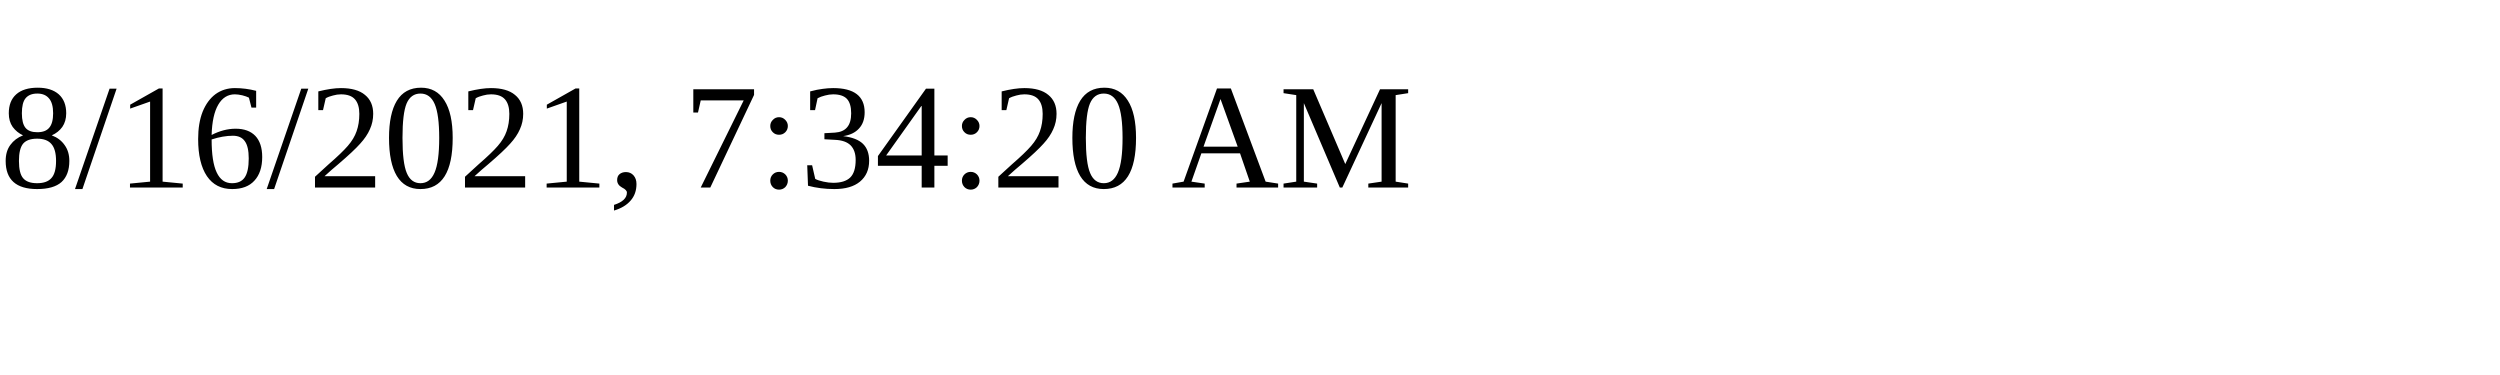
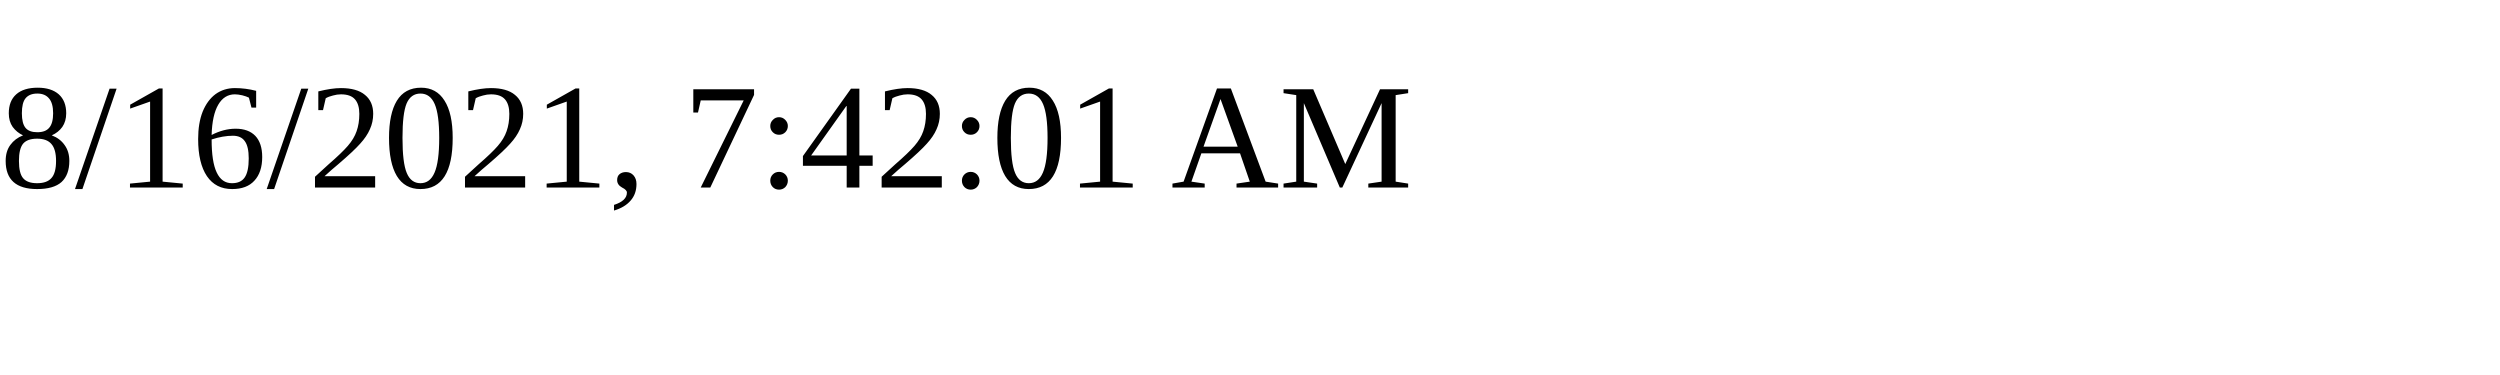
<svg xmlns="http://www.w3.org/2000/svg" height="30" width="200">
-   <text x="0" y="15">8/16/2021, 7:34:20 AM</text>
+   <text x="0" y="15">8/16/2021, 7:42:01 AM</text>
</svg>
